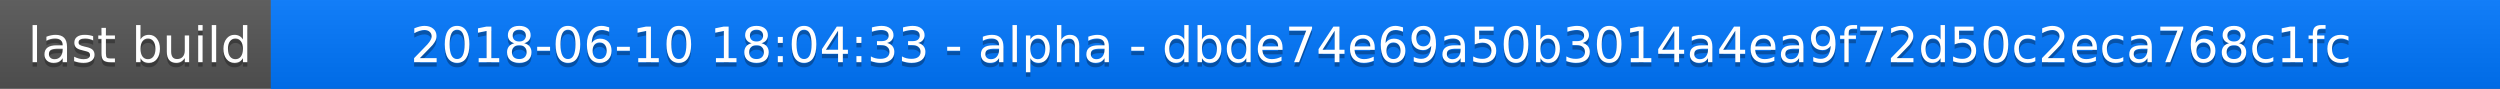
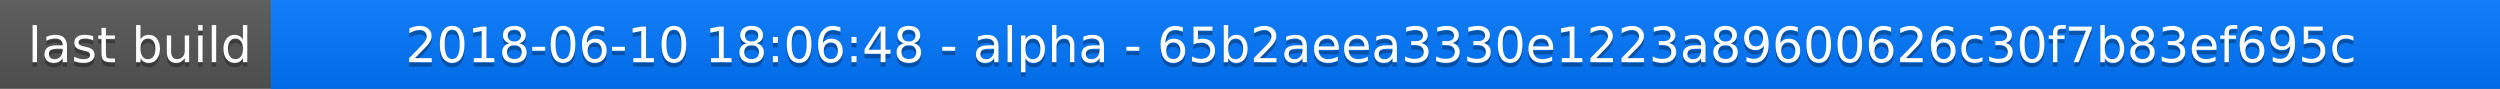
<svg xmlns="http://www.w3.org/2000/svg" width="563" height="20">
  <linearGradient id="a" x2="0" y2="100%">
    <stop offset="0" stop-color="#bbb" stop-opacity=".1" />
    <stop offset="1" stop-opacity=".1" />
  </linearGradient>
  <rect rx="0" width="563" height="20" fill="#555" />
  <rect rx="0" x="61" width="502" height="20" fill="#07f" />
  <path fill="#07f" d="M61 0h4v20h-4z" />
  <rect rx="0" width="563" height="20" fill="url(#a)" />
  <g fill="#fff" text-anchor="middle" font-family="DejaVu Sans,Verdana,Geneva,sans-serif" font-size="11">
    <text x="31.5" y="15" fill="#010101" fill-opacity=".3">last build</text>
    <text x="31.5" y="14">last build</text>
-     <text x="311" y="15" fill="#010101" fill-opacity=".3">2018-06-10 18:04:33 - alpha - dbde74e69a50b3014a4ea9f72d50c2eca768c1fc</text>
-     <text x="311" y="14">2018-06-10 18:04:33 - alpha - dbde74e69a50b3014a4ea9f72d50c2eca768c1fc</text>
+     <text x="311" y="15" fill="#010101" fill-opacity=".3">2018-06-10 18:06:48 - alpha - 65b2aeea3330e1223a89600626c30f7b83ef695c</text>
+     <text x="311" y="14">2018-06-10 18:06:48 - alpha - 65b2aeea3330e1223a89600626c30f7b83ef695c</text>
  </g>
</svg>
